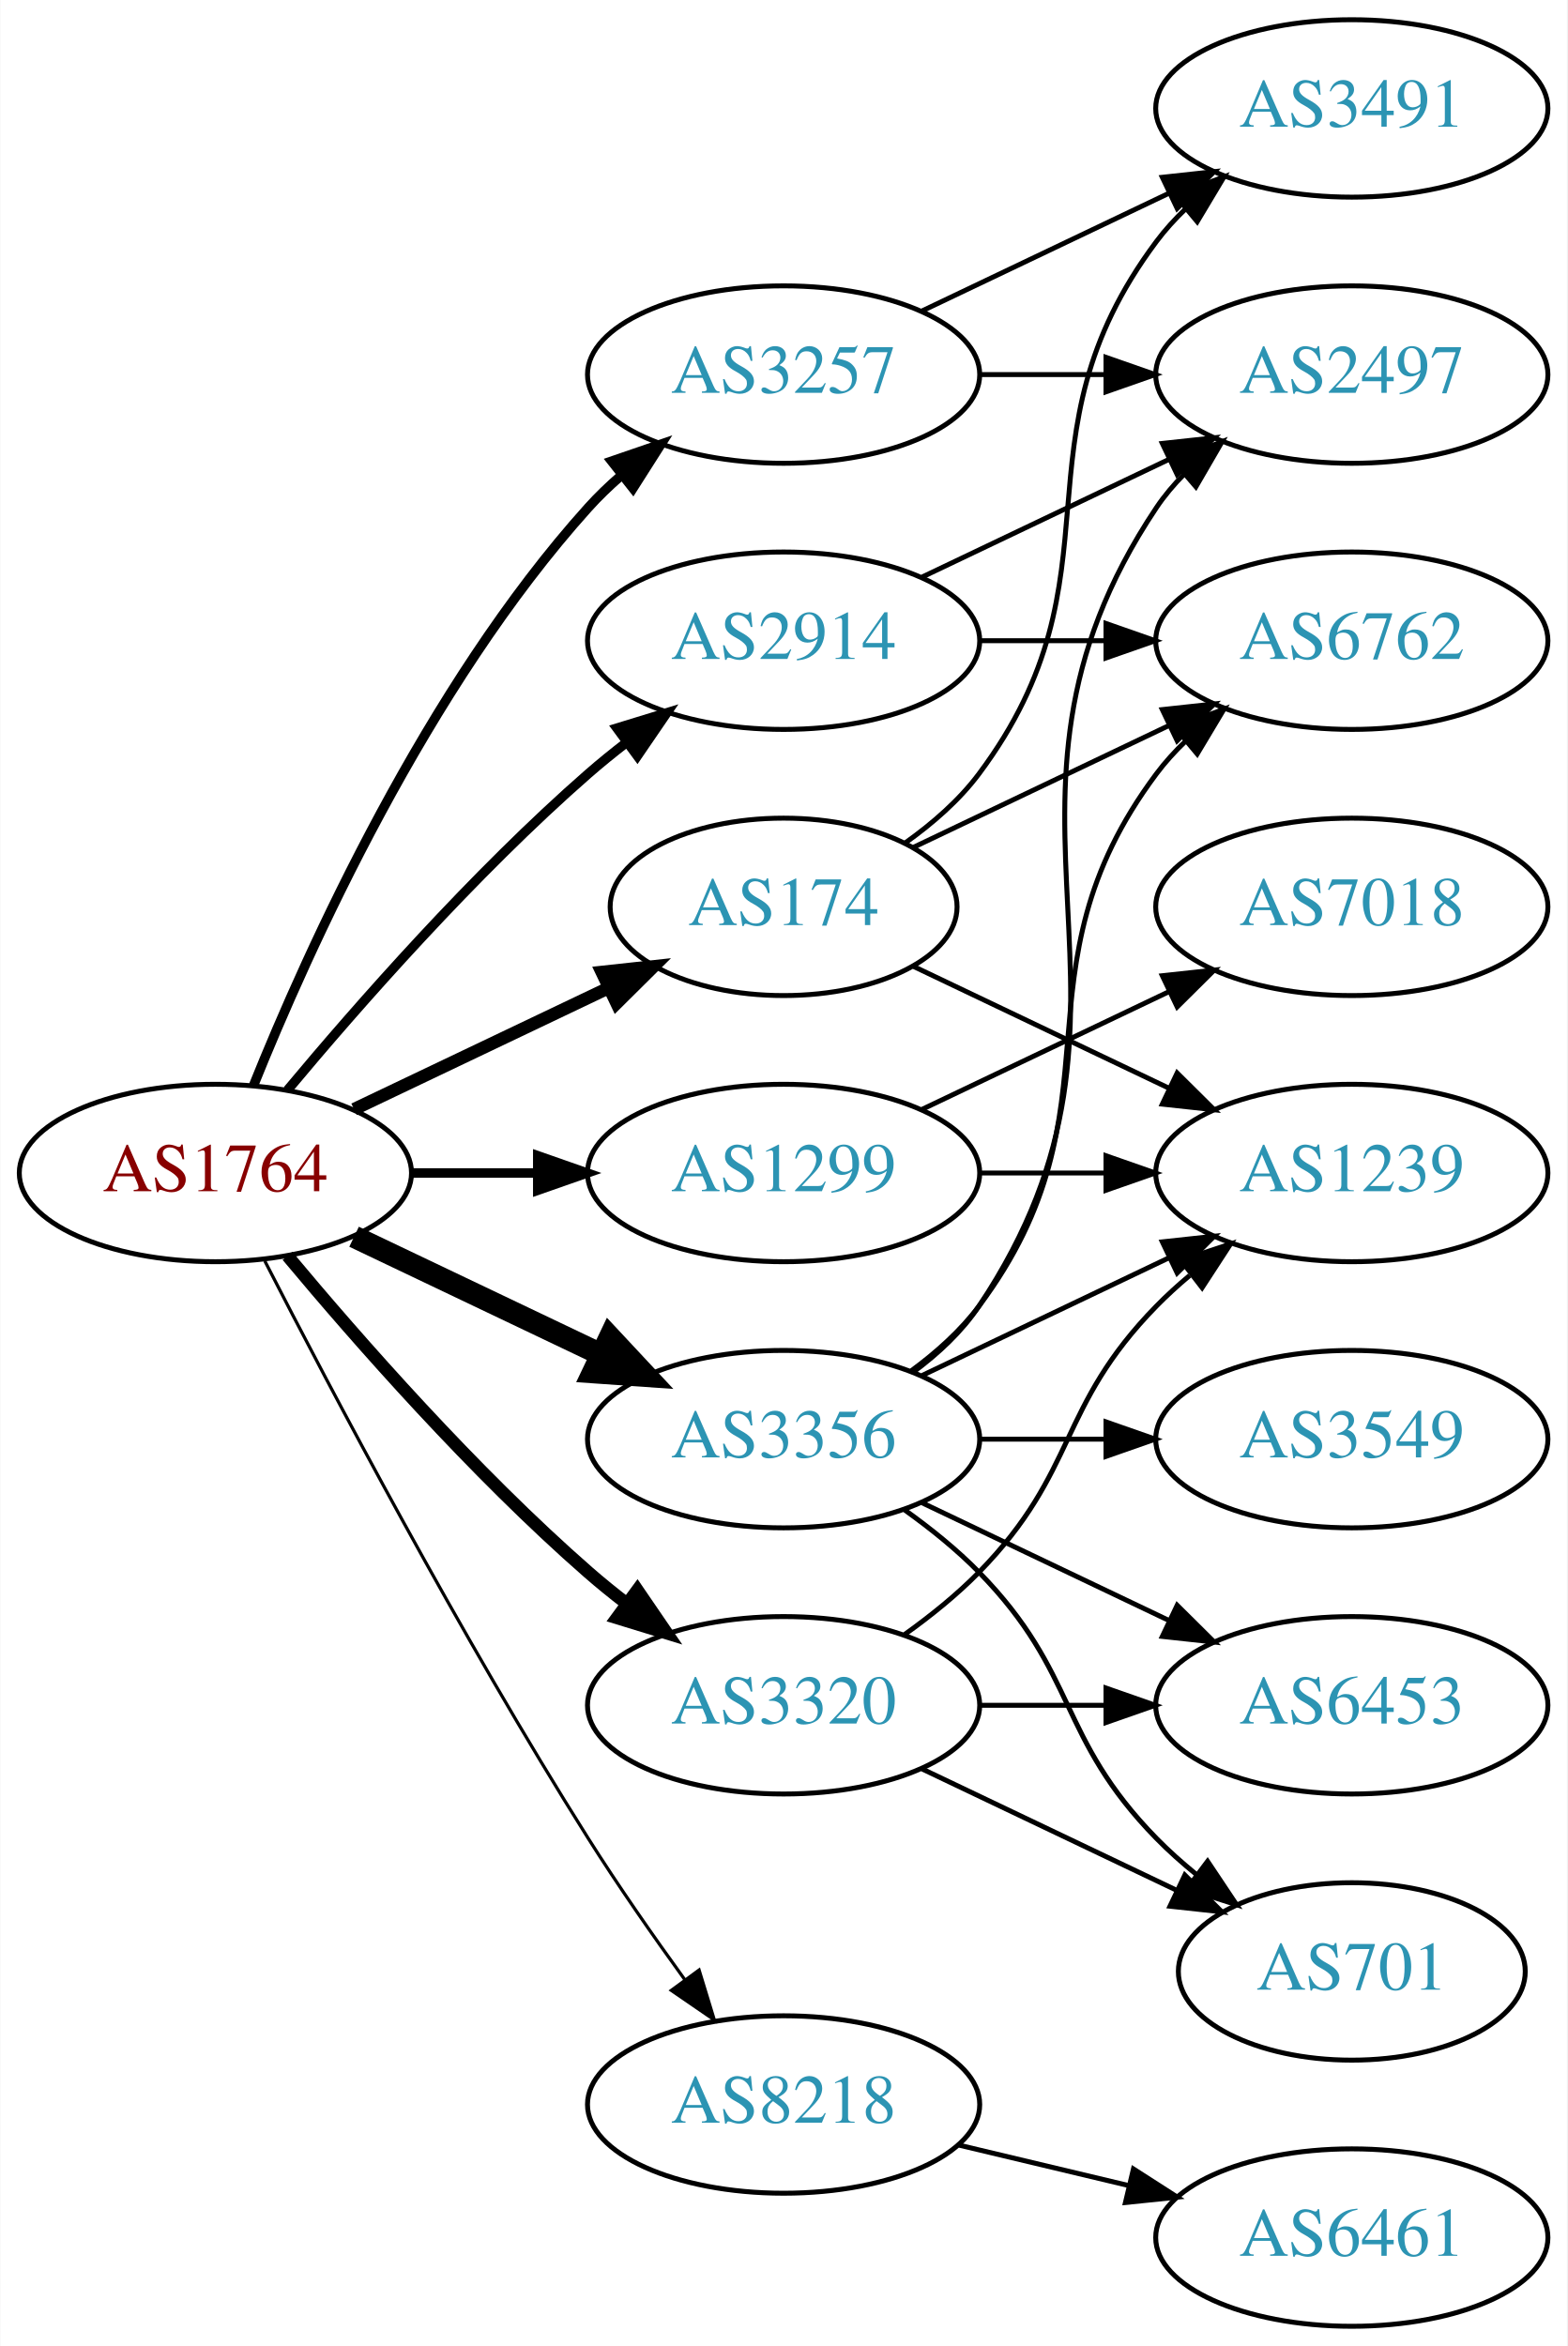
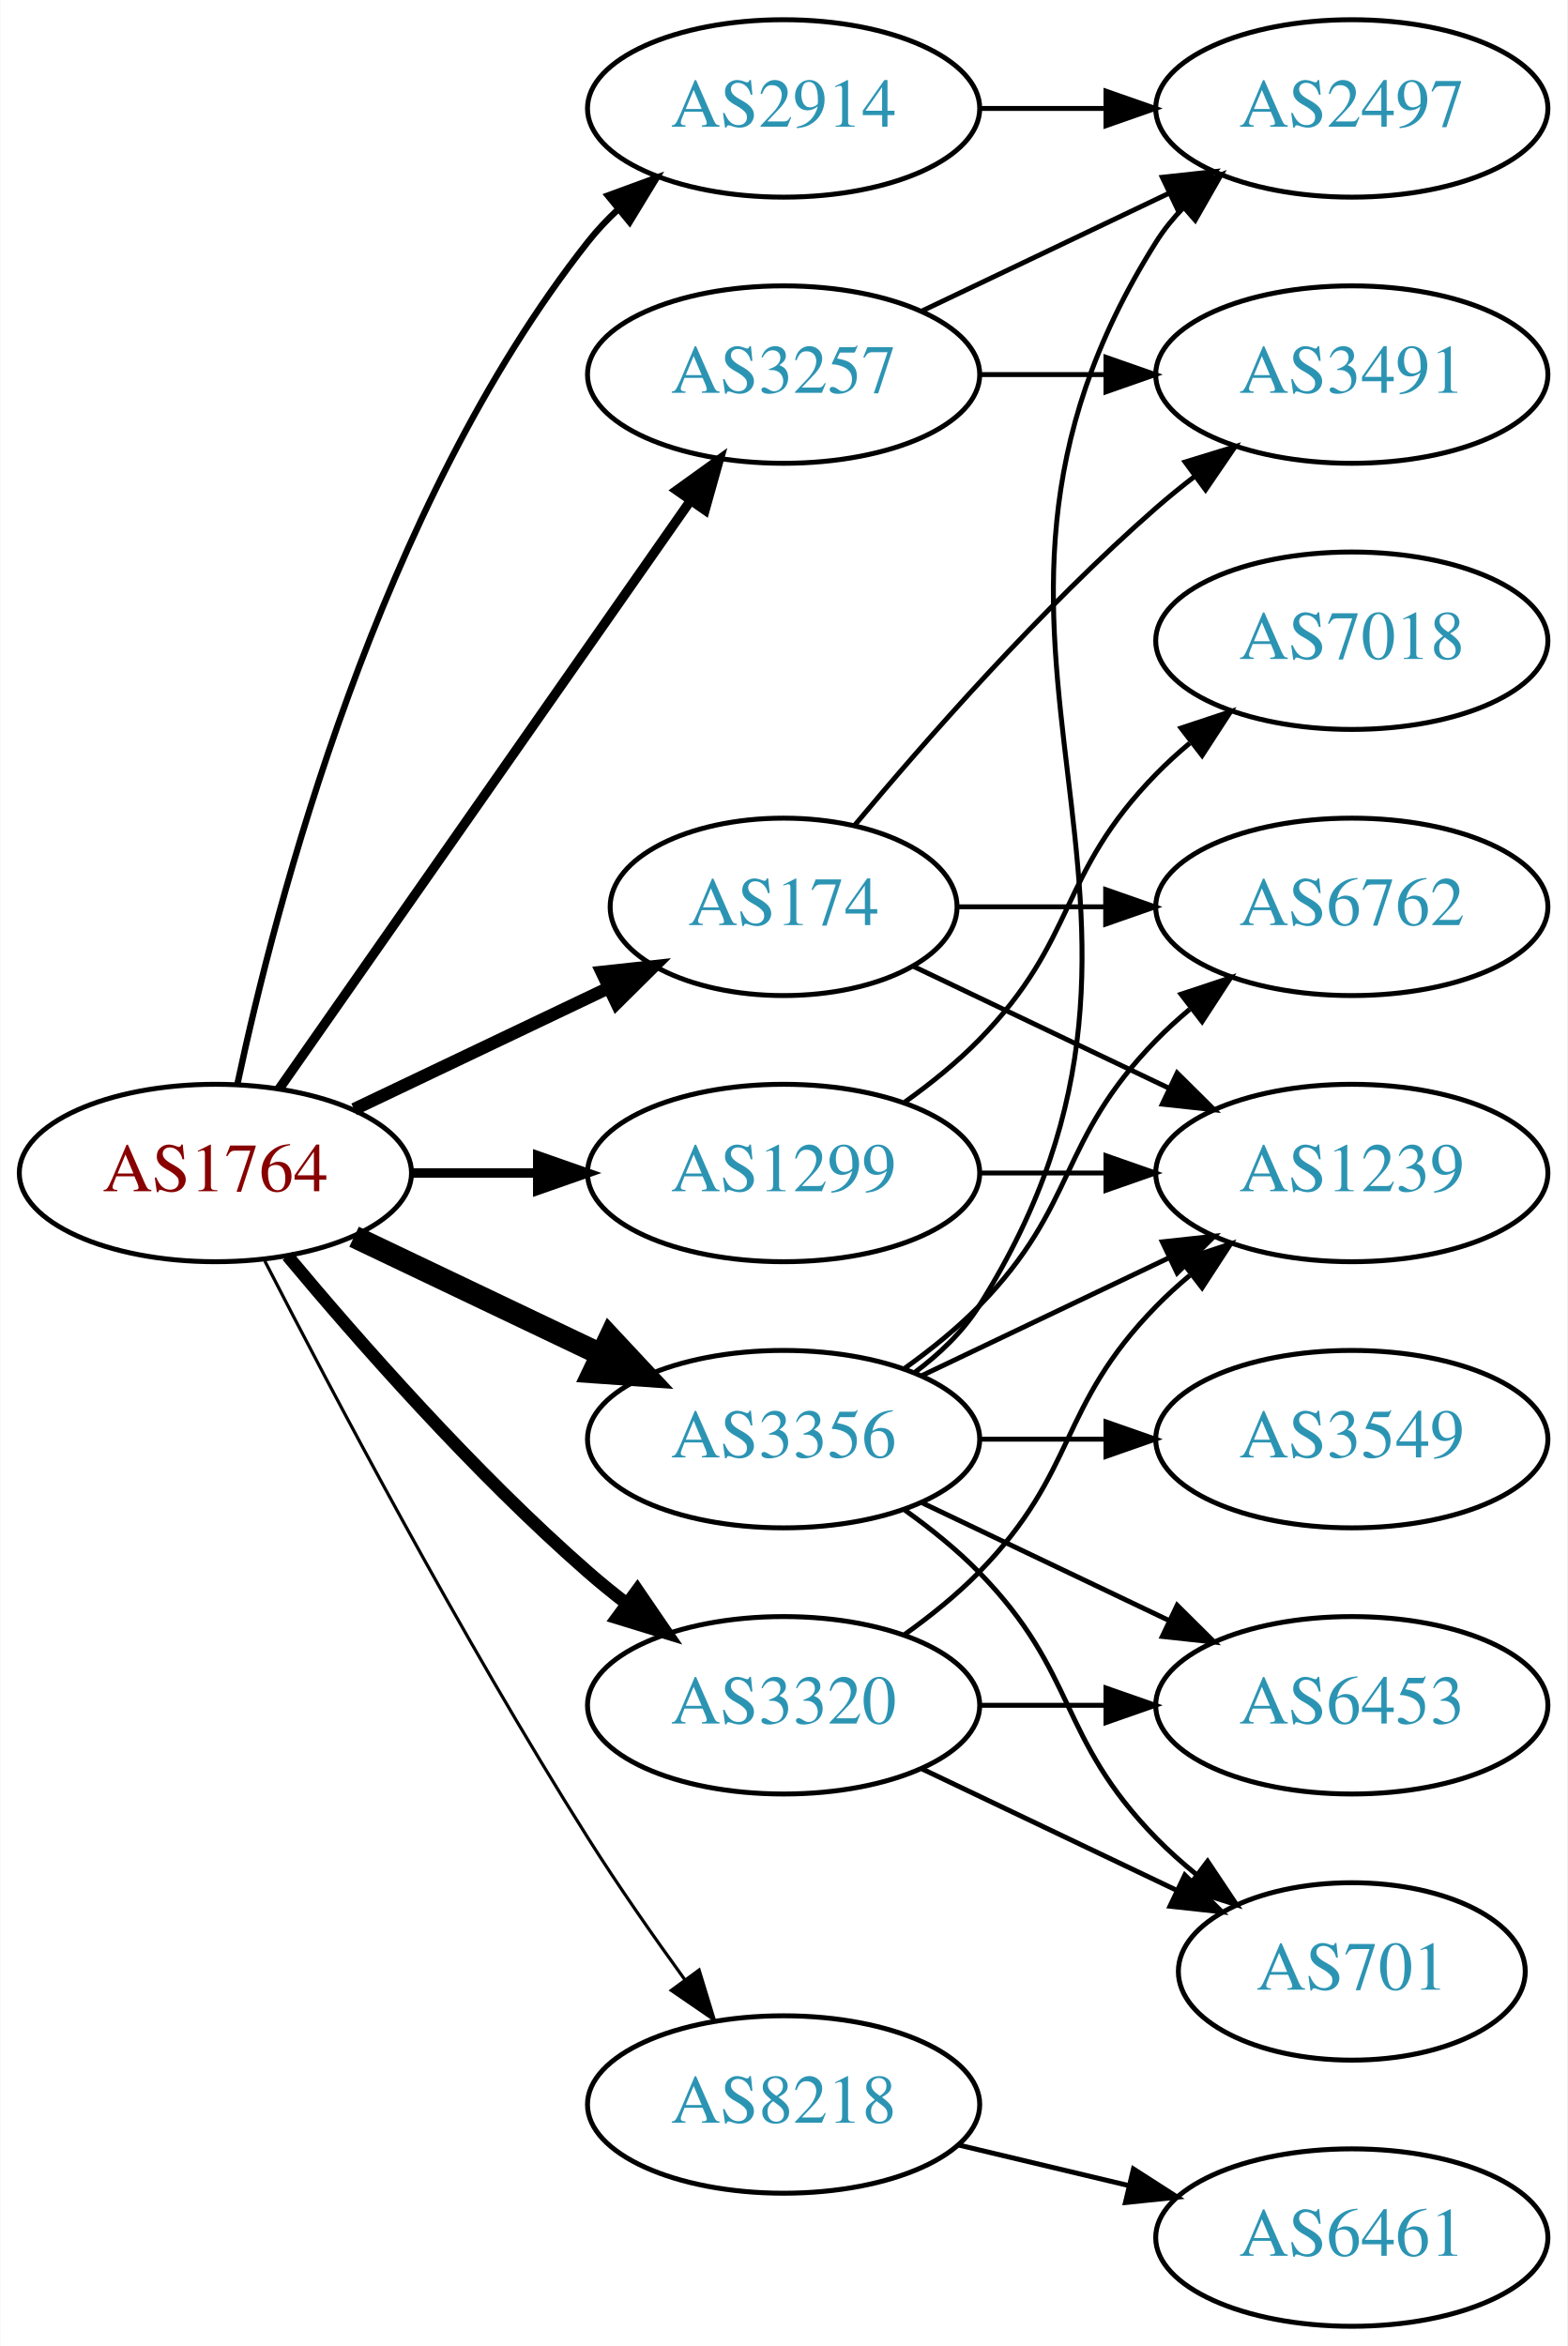
<svg xmlns="http://www.w3.org/2000/svg" xmlns:xlink="http://www.w3.org/1999/xlink" width="318pt" height="476pt" viewBox="0.00 0.00 317.88 476.00">
  <g id="graph0" class="graph" transform="scale(1 1) rotate(0) translate(4 472)">
    <polygon fill="white" stroke="none" points="-4,4 -4,-472 313.879,-472 313.879,4 -4,4" />
    <g id="node1" class="node">
      <g id="a_node1">
        <a xlink:href="/asn/1764" xlink:title="AS1764 ~ NEXTLAYER-AS [AT]">
          <ellipse fill="#ffffff" stroke="black" cx="39.647" cy="-234" rx="39.794" ry="18" />
          <text text-anchor="middle" x="39.647" y="-230.3" font-family="Times,serif" font-size="14.00" fill="#880000">AS1764</text>
        </a>
      </g>
    </g>
    <g id="node2" class="node">
      <g id="a_node2">
        <a xlink:href="/asn/174" xlink:title="AS174 ~ Cogent Communications [US]">
          <ellipse fill="#ffffff" stroke="black" cx="154.939" cy="-288" rx="35.194" ry="18" />
          <text text-anchor="middle" x="154.939" y="-284.3" font-family="Times,serif" font-size="14.00" fill="#2c94b3">AS174</text>
        </a>
      </g>
    </g>
    <g id="edge1" class="edge">
      <path fill="none" stroke="black" stroke-width="2.571" d="M67.783,-246.934C83.215,-254.29 102.7,-263.577 119.235,-271.459" />
      <polygon fill="black" stroke="black" stroke-width="2.571" points="118.044,-274.768 128.577,-275.911 121.056,-268.449 118.044,-274.768" />
    </g>
    <g id="node3" class="node">
      <g id="a_node3">
        <a xlink:href="/asn/1299" xlink:title="AS1299 ~ Telia Carrier [EU]">
          <ellipse fill="#ffffff" stroke="black" cx="154.939" cy="-234" rx="39.794" ry="18" />
          <text text-anchor="middle" x="154.939" y="-230.3" font-family="Times,serif" font-size="14.00" fill="#2c94b3">AS1299</text>
        </a>
      </g>
    </g>
    <g id="edge2" class="edge">
      <path fill="none" stroke="black" stroke-width="1.929" d="M79.319,-234C87.522,-234 96.286,-234 104.818,-234" />
      <polygon fill="black" stroke="black" stroke-width="1.929" points="105.057,-237.5 115.057,-234 105.057,-230.5 105.057,-237.5" />
    </g>
    <g id="node4" class="node">
      <g id="a_node4">
        <a xlink:href="/asn/2914" xlink:title="AS2914 ~ NTT America, Inc. [US]">
-           <ellipse fill="#ffffff" stroke="black" cx="154.939" cy="-342" rx="39.794" ry="18" />
-           <text text-anchor="middle" x="154.939" y="-338.3" font-family="Times,serif" font-size="14.00" fill="#2c94b3">AS2914</text>
+           <ellipse fill="#ffffff" stroke="black" cx="154.939" cy="-450" rx="39.794" ry="18" />
+           <text text-anchor="middle" x="154.939" y="-446.3" font-family="Times,serif" font-size="14.00" fill="#2c94b3">AS2914</text>
        </a>
      </g>
    </g>
    <g id="edge3" class="edge">
-       <path fill="none" stroke="black" stroke-width="1.929" d="M54.276,-250.817C68.559,-267.929 92.106,-294.745 115.293,-315 117.759,-317.154 120.397,-319.294 123.095,-321.372" />
-       <polygon fill="black" stroke="black" stroke-width="1.929" points="121.12,-324.264 131.249,-327.37 125.268,-318.625 121.12,-324.264" />
+       <path fill="none" stroke="black" stroke-width="1.286" d="M44.137,-252.16C51.768,-288.03 72.76,-369.155 115.293,-423 117.1,-425.288 119.153,-427.462 121.348,-429.51" />
+       <polygon fill="black" stroke="black" stroke-width="1.286" points="119.259,-432.323 129.208,-435.966 123.702,-426.914 119.259,-432.323" />
    </g>
    <g id="node5" class="node">
      <g id="a_node5">
        <a xlink:href="/asn/3257" xlink:title="AS3257 ~ GTT [DE]">
          <ellipse fill="#ffffff" stroke="black" cx="154.939" cy="-396" rx="39.794" ry="18" />
          <text text-anchor="middle" x="154.939" y="-392.3" font-family="Times,serif" font-size="14.00" fill="#2c94b3">AS3257</text>
        </a>
      </g>
    </g>
    <g id="edge4" class="edge">
-       <path fill="none" stroke="black" stroke-width="1.929" d="M47.394,-251.787C58.445,-279.243 82.498,-332.578 115.293,-369 117.295,-371.224 119.514,-373.363 121.847,-375.397" />
-       <polygon fill="black" stroke="black" stroke-width="1.929" points="120.045,-378.433 130.066,-381.873 124.377,-372.935 120.045,-378.433" />
+       <path fill="none" stroke="black" stroke-width="1.929" d="M52.557,-251.031C72.478,-279.517 112.668,-336.985 136.018,-370.374" />
+       <polygon fill="black" stroke="black" stroke-width="1.929" points="133.249,-372.521 141.848,-378.71 138.985,-368.509 133.249,-372.521" />
    </g>
    <g id="node6" class="node">
      <g id="a_node6">
        <a xlink:href="/asn/3320" xlink:title="AS3320 ~ DTAG [DE]">
          <ellipse fill="#ffffff" stroke="black" cx="154.939" cy="-126" rx="39.794" ry="18" />
          <text text-anchor="middle" x="154.939" y="-122.3" font-family="Times,serif" font-size="14.00" fill="#2c94b3">AS3320</text>
        </a>
      </g>
    </g>
    <g id="edge5" class="edge">
      <path fill="none" stroke="black" stroke-width="2.571" d="M54.276,-217.183C68.559,-200.071 92.106,-173.255 115.293,-153 117.759,-150.846 120.397,-148.706 123.095,-146.628" />
      <polygon fill="black" stroke="black" stroke-width="2.571" points="125.268,-149.375 131.249,-140.63 121.12,-143.736 125.268,-149.375" />
    </g>
    <g id="node7" class="node">
      <g id="a_node7">
        <a xlink:href="/asn/3356" xlink:title="AS3356 ~ Level 3 Parent, LLC [US]">
          <ellipse fill="#ffffff" stroke="black" cx="154.939" cy="-180" rx="39.794" ry="18" />
          <text text-anchor="middle" x="154.939" y="-176.3" font-family="Times,serif" font-size="14.00" fill="#2c94b3">AS3356</text>
        </a>
      </g>
    </g>
    <g id="edge6" class="edge">
      <path fill="none" stroke="black" stroke-width="4.5" d="M67.783,-221.066C82.777,-213.919 101.598,-204.948 117.821,-197.215" />
      <polygon fill="black" stroke="black" stroke-width="4.5" points="119.692,-200.686 127.024,-192.829 116.303,-193.577 119.692,-200.686" />
    </g>
    <g id="node8" class="node">
      <g id="a_node8">
        <a xlink:href="/asn/8218" xlink:title="AS8218 ~ legacy Neotelecoms [FR]">
          <ellipse fill="#ffffff" stroke="black" cx="154.939" cy="-45" rx="39.794" ry="18" />
          <text text-anchor="middle" x="154.939" y="-41.3" font-family="Times,serif" font-size="14.00" fill="#2c94b3">AS8218</text>
        </a>
      </g>
    </g>
    <g id="edge7" class="edge">
      <path fill="none" stroke="black" stroke-width="0.643" d="M49.673,-216.148C63.109,-189.945 89.558,-139.763 115.293,-99 121.356,-89.396 128.476,-79.187 134.941,-70.261" />
      <polygon fill="black" stroke="black" stroke-width="0.643" points="137.792,-72.291 140.884,-62.157 132.148,-68.152 137.792,-72.291" />
    </g>
    <g id="node9" class="node">
      <g id="a_node9">
        <a xlink:href="/asn/3491" xlink:title="AS3491 ~ PCCW Global, Inc. [US]">
-           <ellipse fill="#ffffff" stroke="black" cx="270.232" cy="-450" rx="39.794" ry="18" />
-           <text text-anchor="middle" x="270.232" y="-446.3" font-family="Times,serif" font-size="14.00" fill="#2c94b3">AS3491</text>
+           <ellipse fill="#ffffff" stroke="black" cx="270.232" cy="-396" rx="39.794" ry="18" />
+           <text text-anchor="middle" x="270.232" y="-392.3" font-family="Times,serif" font-size="14.00" fill="#2c94b3">AS3491</text>
        </a>
      </g>
    </g>
    <g id="edge8" class="edge">
-       <path fill="none" stroke="black" d="M179.666,-301.011C185.162,-304.919 190.571,-309.622 194.586,-315 224.857,-355.542 200.315,-382.458 230.586,-423 232.33,-425.336 234.338,-427.545 236.501,-429.617" />
-       <polygon fill="black" stroke="black" points="234.379,-432.405 244.302,-436.118 238.861,-427.027 234.379,-432.405" />
+       <path fill="none" stroke="black" d="M169.304,-304.499C183.56,-321.596 207.254,-348.619 230.586,-369 233.052,-371.154 235.69,-373.294 238.388,-375.372" />
+       <polygon fill="black" stroke="black" points="236.413,-378.264 246.542,-381.37 240.561,-372.625 236.413,-378.264" />
    </g>
    <g id="node10" class="node">
      <g id="a_node10">
+         <a xlink:href="/asn/6762" xlink:title="AS6762 ~ TELECOM ITALIA SPARKLE S.p.A. [IT]">
+           <ellipse fill="#ffffff" stroke="black" cx="270.232" cy="-288" rx="39.794" ry="18" />
+           <text text-anchor="middle" x="270.232" y="-284.3" font-family="Times,serif" font-size="14.00" fill="#2c94b3">AS6762</text>
+         </a>
+       </g>
+     </g>
+     <g id="edge9" class="edge">
+       <path fill="none" stroke="black" d="M190.239,-288C199.616,-288 209.966,-288 220.001,-288" />
+       <polygon fill="black" stroke="black" points="220.289,-291.5 230.289,-288 220.289,-284.5 220.289,-291.5" />
+     </g>
+     <g id="node11" class="node">
+       <g id="a_node11">
        <a xlink:href="/asn/1239" xlink:title="AS1239 ~ Sprint [US]">
          <ellipse fill="#ffffff" stroke="black" cx="270.232" cy="-234" rx="39.794" ry="18" />
          <text text-anchor="middle" x="270.232" y="-230.3" font-family="Times,serif" font-size="14.00" fill="#2c94b3">AS1239</text>
        </a>
      </g>
    </g>
-     <g id="edge9" class="edge">
+     <g id="edge10" class="edge">
      <path fill="none" stroke="black" d="M181.365,-275.881C196.667,-268.587 216.391,-259.186 233.273,-251.14" />
      <polygon fill="black" stroke="black" points="234.792,-254.293 242.313,-246.831 231.78,-247.974 234.792,-254.293" />
-     </g>
-     <g id="node11" class="node">
-       <g id="a_node11">
-         <a xlink:href="/asn/6762" xlink:title="AS6762 ~ TELECOM ITALIA SPARKLE S.p.A. [IT]">
-           <ellipse fill="#ffffff" stroke="black" cx="270.232" cy="-342" rx="39.794" ry="18" />
-           <text text-anchor="middle" x="270.232" y="-338.3" font-family="Times,serif" font-size="14.00" fill="#2c94b3">AS6762</text>
-         </a>
-       </g>
-     </g>
-     <g id="edge10" class="edge">
-       <path fill="none" stroke="black" d="M181.365,-300.119C196.667,-307.413 216.391,-316.814 233.273,-324.86" />
-       <polygon fill="black" stroke="black" points="231.78,-328.026 242.313,-329.169 234.792,-321.707 231.78,-328.026" />
    </g>
    <g id="edge12" class="edge">
      <path fill="none" stroke="black" d="M194.612,-234C202.815,-234 211.579,-234 220.111,-234" />
      <polygon fill="black" stroke="black" points="220.35,-237.5 230.35,-234 220.35,-230.5 220.35,-237.5" />
    </g>
    <g id="node12" class="node">
      <g id="a_node12">
        <a xlink:href="/asn/7018" xlink:title="AS7018 ~ AT&amp;T Services, Inc. [US]">
-           <ellipse fill="#ffffff" stroke="black" cx="270.232" cy="-288" rx="39.794" ry="18" />
-           <text text-anchor="middle" x="270.232" y="-284.3" font-family="Times,serif" font-size="14.00" fill="#2c94b3">AS7018</text>
+           <ellipse fill="#ffffff" stroke="black" cx="270.232" cy="-342" rx="39.794" ry="18" />
+           <text text-anchor="middle" x="270.232" y="-338.3" font-family="Times,serif" font-size="14.00" fill="#2c94b3">AS7018</text>
        </a>
      </g>
    </g>
    <g id="edge11" class="edge">
-       <path fill="none" stroke="black" d="M183.076,-246.934C198.07,-254.081 216.891,-263.052 233.114,-270.785" />
-       <polygon fill="black" stroke="black" points="231.784,-274.028 242.317,-275.171 234.796,-267.709 231.784,-274.028" />
-     </g>
-     <g id="edge14" class="edge">
-       <path fill="none" stroke="black" d="M194.612,-342C202.815,-342 211.579,-342 220.111,-342" />
-       <polygon fill="black" stroke="black" points="220.35,-345.5 230.35,-342 220.35,-338.5 220.35,-345.5" />
+       <path fill="none" stroke="black" d="M179.533,-248.389C184.789,-252.148 190.121,-256.437 194.586,-261 214.758,-281.617 210.413,-294.383 230.586,-315 232.679,-317.139 234.962,-319.218 237.339,-321.21" />
+       <polygon fill="black" stroke="black" points="235.582,-324.275 245.638,-327.611 239.857,-318.732 235.582,-324.275" />
    </g>
    <g id="node13" class="node">
      <g id="a_node13">
        <a xlink:href="/asn/2497" xlink:title="AS2497 ~ Internet Initiative Japan Inc. [JP]">
-           <ellipse fill="#ffffff" stroke="black" cx="270.232" cy="-396" rx="39.794" ry="18" />
-           <text text-anchor="middle" x="270.232" y="-392.3" font-family="Times,serif" font-size="14.00" fill="#2c94b3">AS2497</text>
+           <ellipse fill="#ffffff" stroke="black" cx="270.232" cy="-450" rx="39.794" ry="18" />
+           <text text-anchor="middle" x="270.232" y="-446.3" font-family="Times,serif" font-size="14.00" fill="#2c94b3">AS2497</text>
        </a>
      </g>
    </g>
    <g id="edge13" class="edge">
-       <path fill="none" stroke="black" d="M183.076,-354.934C198.07,-362.081 216.891,-371.052 233.114,-378.785" />
-       <polygon fill="black" stroke="black" points="231.784,-382.028 242.317,-383.171 234.796,-375.709 231.784,-382.028" />
-     </g>
-     <g id="edge16" class="edge">
+       <path fill="none" stroke="black" d="M194.612,-450C202.815,-450 211.579,-450 220.111,-450" />
+       <polygon fill="black" stroke="black" points="220.35,-453.5 230.35,-450 220.35,-446.5 220.35,-453.5" />
+     </g>
+     <g id="edge14" class="edge">
+       <path fill="none" stroke="black" d="M194.612,-396C202.815,-396 211.579,-396 220.111,-396" />
+       <polygon fill="black" stroke="black" points="220.35,-399.5 230.35,-396 220.35,-392.5 220.35,-399.5" />
+     </g>
+     <g id="edge15" class="edge">
      <path fill="none" stroke="black" d="M183.076,-408.934C198.07,-416.081 216.891,-425.052 233.114,-432.785" />
      <polygon fill="black" stroke="black" points="231.784,-436.028 242.317,-437.171 234.796,-429.709 231.784,-436.028" />
    </g>
-     <g id="edge15" class="edge">
-       <path fill="none" stroke="black" d="M194.612,-396C202.815,-396 211.579,-396 220.111,-396" />
-       <polygon fill="black" stroke="black" points="220.35,-399.5 230.35,-396 220.35,-392.5 220.35,-399.5" />
-     </g>
-     <g id="edge18" class="edge">
+     <g id="edge16" class="edge">
      <path fill="none" stroke="black" d="M179.533,-140.389C184.789,-144.148 190.121,-148.437 194.586,-153 214.758,-173.617 210.413,-186.383 230.586,-207 232.679,-209.139 234.962,-211.218 237.339,-213.21" />
      <polygon fill="black" stroke="black" points="235.582,-216.275 245.638,-219.611 239.857,-210.732 235.582,-216.275" />
    </g>
    <g id="node14" class="node">
      <g id="a_node14">
        <a xlink:href="/asn/701" xlink:title="AS701 ~ UUNET [US]">
          <ellipse fill="#ffffff" stroke="black" cx="270.232" cy="-72" rx="35.194" ry="18" />
          <text text-anchor="middle" x="270.232" y="-68.3" font-family="Times,serif" font-size="14.00" fill="#2c94b3">AS701</text>
        </a>
      </g>
    </g>
    <g id="edge17" class="edge">
      <path fill="none" stroke="black" d="M183.076,-113.066C198.508,-105.71 217.993,-96.423 234.528,-88.541" />
      <polygon fill="black" stroke="black" points="236.349,-91.551 243.87,-84.089 233.337,-85.232 236.349,-91.551" />
    </g>
    <g id="node15" class="node">
      <g id="a_node15">
        <a xlink:href="/asn/6453" xlink:title="AS6453 ~ TATA COMMUNICATIONS (AMERICA) INC [US]">
          <ellipse fill="#ffffff" stroke="black" cx="270.232" cy="-126" rx="39.794" ry="18" />
          <text text-anchor="middle" x="270.232" y="-122.3" font-family="Times,serif" font-size="14.00" fill="#2c94b3">AS6453</text>
        </a>
      </g>
    </g>
-     <g id="edge19" class="edge">
+     <g id="edge18" class="edge">
      <path fill="none" stroke="black" d="M194.612,-126C202.815,-126 211.579,-126 220.111,-126" />
      <polygon fill="black" stroke="black" points="220.35,-129.5 230.35,-126 220.35,-122.5 220.35,-129.5" />
    </g>
-     <g id="edge24" class="edge">
+     <g id="edge19" class="edge">
+       <path fill="none" stroke="black" d="M179.533,-194.389C184.789,-198.148 190.121,-202.437 194.586,-207 214.758,-227.617 210.413,-240.383 230.586,-261 232.679,-263.139 234.962,-265.218 237.339,-267.21" />
+       <polygon fill="black" stroke="black" points="235.582,-270.275 245.638,-273.611 239.857,-264.732 235.582,-270.275" />
+     </g>
+     <g id="edge23" class="edge">
      <path fill="none" stroke="black" d="M183.076,-192.934C198.07,-200.081 216.891,-209.052 233.114,-216.785" />
      <polygon fill="black" stroke="black" points="231.784,-220.028 242.317,-221.171 234.796,-213.709 231.784,-220.028" />
    </g>
-     <g id="edge20" class="edge">
-       <path fill="none" stroke="black" d="M180.87,-193.882C185.946,-197.611 190.864,-202.016 194.586,-207 224.857,-247.542 200.315,-274.458 230.586,-315 232.33,-317.336 234.338,-319.545 236.501,-321.617" />
-       <polygon fill="black" stroke="black" points="234.379,-324.405 244.302,-328.118 238.861,-319.027 234.379,-324.405" />
-     </g>
-     <g id="edge23" class="edge">
-       <path fill="none" stroke="black" d="M181.258,-193.607C186.314,-197.351 191.126,-201.831 194.586,-207 235.61,-268.294 189.561,-307.706 230.586,-369 232.208,-371.423 234.127,-373.695 236.228,-375.81" />
-       <polygon fill="black" stroke="black" points="234.042,-378.546 243.913,-382.393 238.596,-373.229 234.042,-378.546" />
-     </g>
-     <g id="edge25" class="edge">
+     <g id="edge21" class="edge">
+       <path fill="none" stroke="black" d="M181.465,-193.472C186.511,-197.223 191.266,-201.74 194.586,-207 246.536,-289.3 178.636,-340.7 230.586,-423 232.142,-425.466 234.014,-427.768 236.083,-429.905" />
+       <polygon fill="black" stroke="black" points="233.862,-432.611 243.706,-436.528 238.453,-427.327 233.862,-432.611" />
+     </g>
+     <g id="edge24" class="edge">
      <path fill="none" stroke="black" d="M179.533,-165.611C184.789,-161.852 190.121,-157.563 194.586,-153 214.758,-132.383 210.413,-119.617 230.586,-99 233.065,-96.466 235.812,-94.017 238.664,-91.696" />
      <polygon fill="black" stroke="black" points="240.967,-94.343 246.85,-85.532 236.756,-88.752 240.967,-94.343" />
    </g>
    <g id="edge22" class="edge">
      <path fill="none" stroke="black" d="M183.076,-167.066C198.07,-159.919 216.891,-150.948 233.114,-143.215" />
      <polygon fill="black" stroke="black" points="234.796,-146.291 242.317,-138.829 231.784,-139.972 234.796,-146.291" />
    </g>
    <g id="node16" class="node">
      <g id="a_node16">
        <a xlink:href="/asn/3549" xlink:title="AS3549 ~ Level 3 Parent, LLC [US]">
          <ellipse fill="#ffffff" stroke="black" cx="270.232" cy="-180" rx="39.794" ry="18" />
          <text text-anchor="middle" x="270.232" y="-176.3" font-family="Times,serif" font-size="14.00" fill="#2c94b3">AS3549</text>
        </a>
      </g>
    </g>
-     <g id="edge21" class="edge">
+     <g id="edge20" class="edge">
      <path fill="none" stroke="black" d="M194.612,-180C202.815,-180 211.579,-180 220.111,-180" />
      <polygon fill="black" stroke="black" points="220.35,-183.5 230.35,-180 220.35,-176.5 220.35,-183.5" />
    </g>
    <g id="node17" class="node">
      <g id="a_node17">
        <a xlink:href="/asn/6461" xlink:title="AS6461 ~ Zayo Bandwidth [US]">
          <ellipse fill="#ffffff" stroke="black" cx="270.232" cy="-18" rx="39.794" ry="18" />
          <text text-anchor="middle" x="270.232" y="-14.3" font-family="Times,serif" font-size="14.00" fill="#2c94b3">AS6461</text>
        </a>
      </g>
    </g>
-     <g id="edge26" class="edge">
+     <g id="edge25" class="edge">
      <path fill="none" stroke="black" d="M190.547,-36.752C201.418,-34.162 213.572,-31.265 225.015,-28.538" />
      <polygon fill="black" stroke="black" points="225.921,-31.92 234.837,-26.197 224.298,-25.111 225.921,-31.92" />
    </g>
  </g>
</svg>
